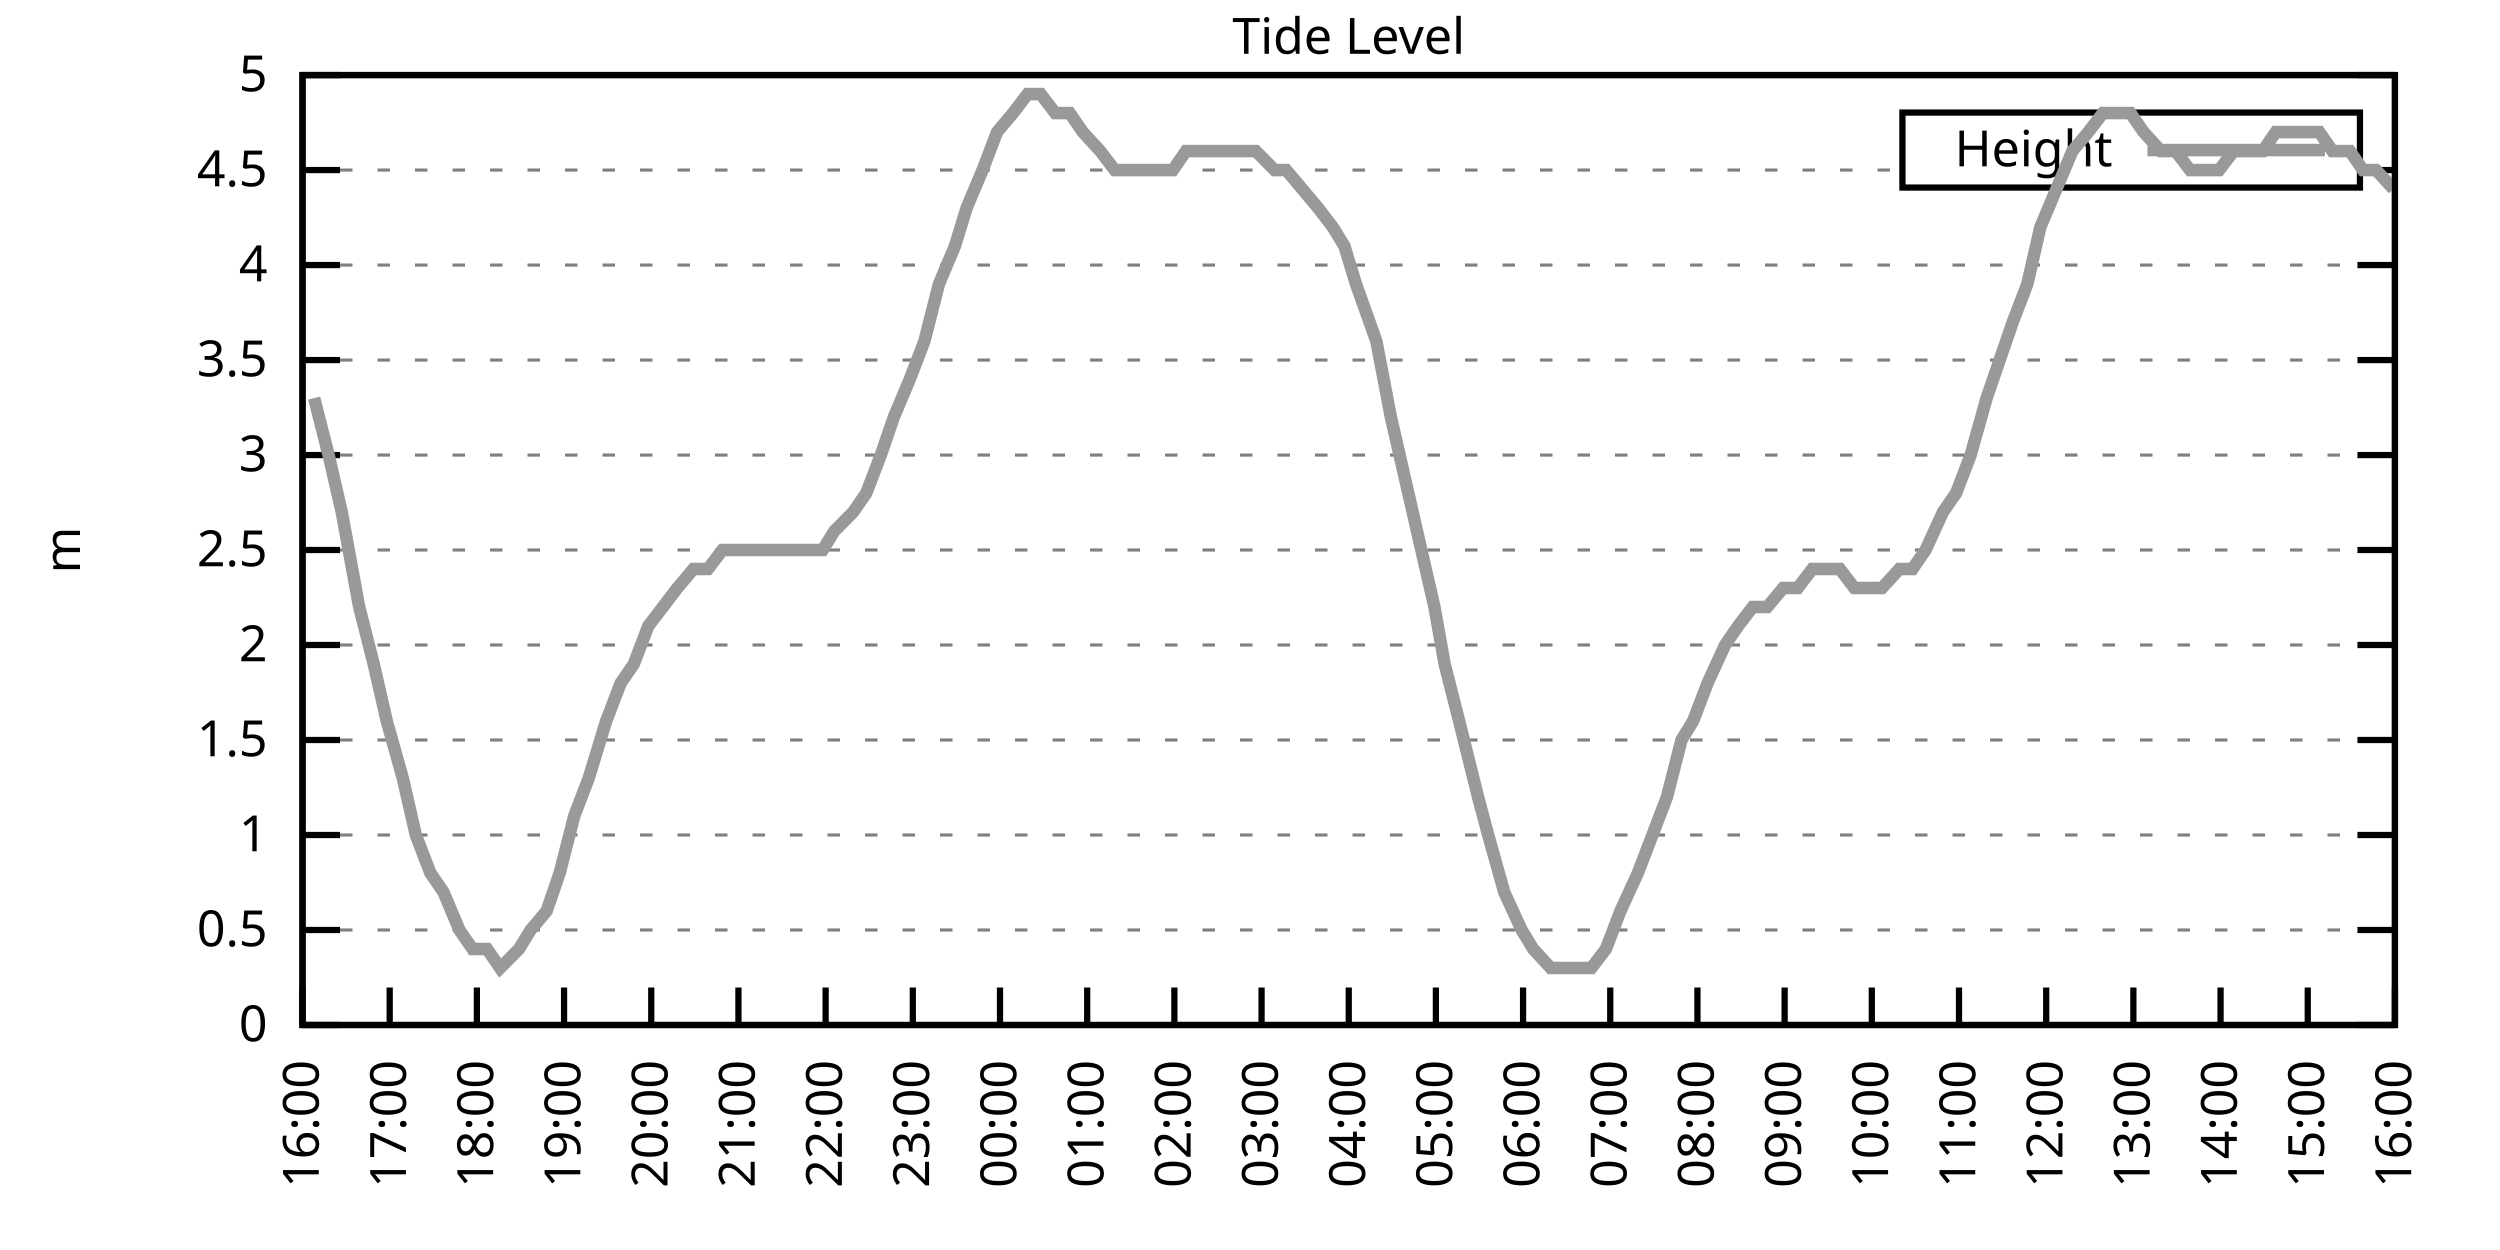
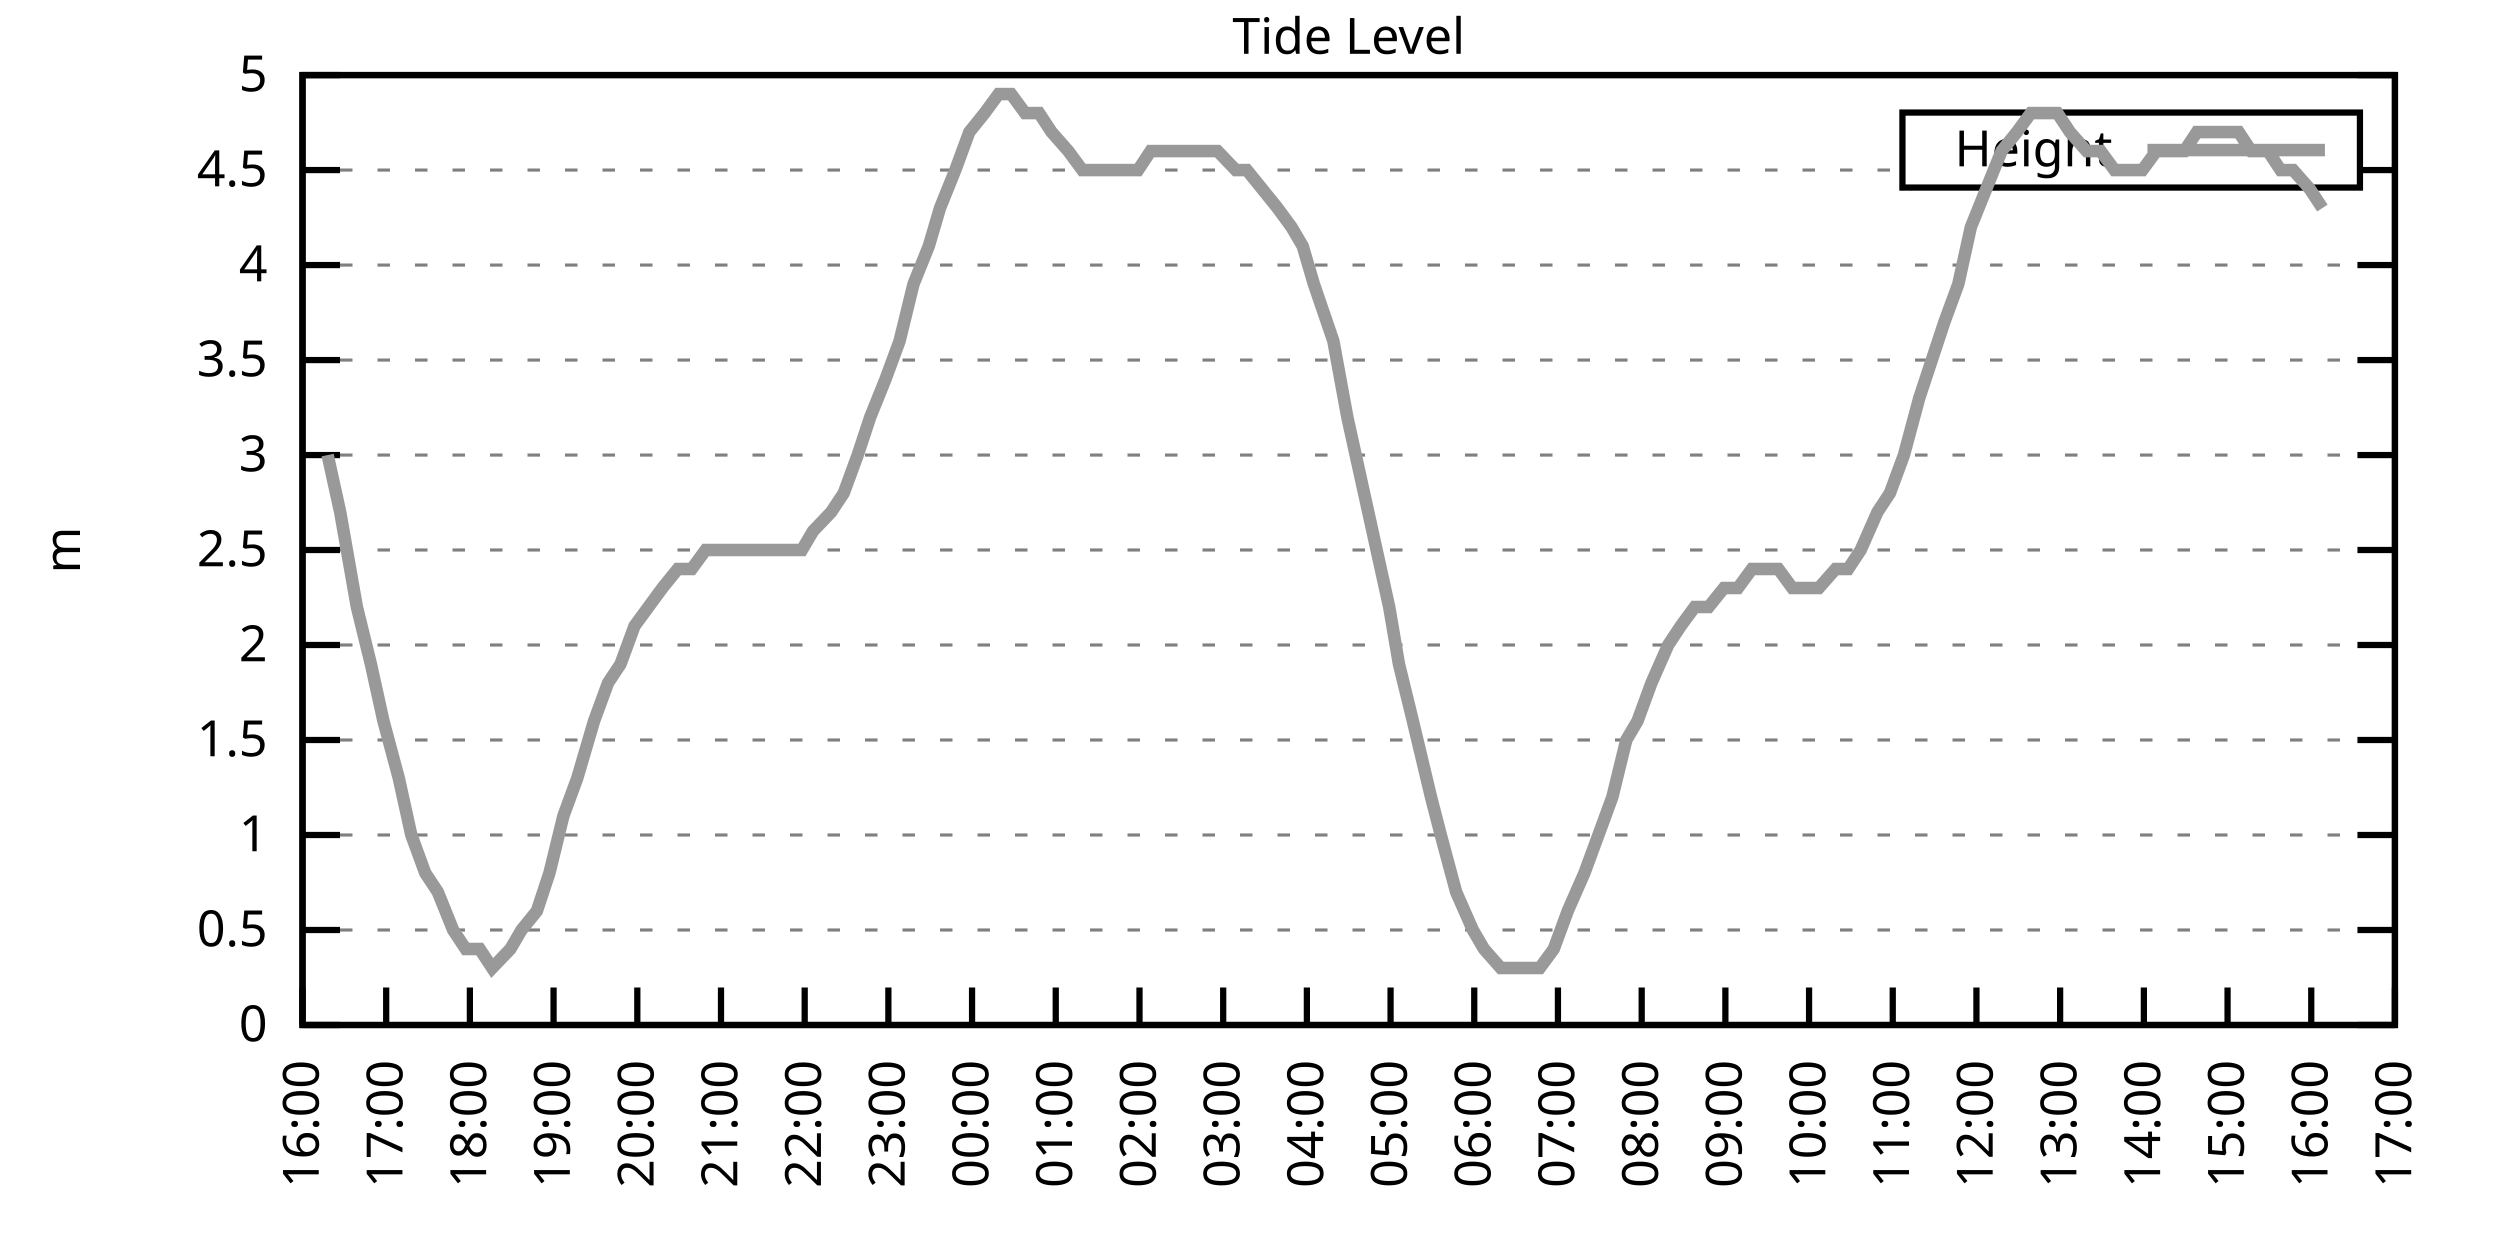
<svg xmlns="http://www.w3.org/2000/svg" xmlns:xlink="http://www.w3.org/1999/xlink" width="400" height="200" viewBox="0 0 400 200">
  <g id="gnuplot_canvas">
    <rect x="0" y="0" width="400" height="200" fill="none" />
    <defs>
      <circle id="gpDot" r="0.5" stroke-width="0.5" stroke="currentColor" />
      <path id="gpPt0" stroke-width="0.333" stroke="currentColor" d="M-1,0 h2 M0,-1 v2" />
      <path id="gpPt1" stroke-width="0.333" stroke="currentColor" d="M-1,-1 L1,1 M1,-1 L-1,1" />
      <path id="gpPt2" stroke-width="0.333" stroke="currentColor" d="M-1,0 L1,0 M0,-1 L0,1 M-1,-1 L1,1 M-1,1 L1,-1" />
      <rect id="gpPt3" stroke-width="0.333" stroke="currentColor" x="-1" y="-1" width="2" height="2" />
      <rect id="gpPt4" stroke-width="0.333" stroke="currentColor" fill="currentColor" x="-1" y="-1" width="2" height="2" />
      <circle id="gpPt5" stroke-width="0.333" stroke="currentColor" cx="0" cy="0" r="1" />
      <use xlink:href="#gpPt5" id="gpPt6" fill="currentColor" stroke="none" />
      <path id="gpPt7" stroke-width="0.333" stroke="currentColor" d="M0,-1.33 L-1.33,0.67 L1.33,0.67 z" />
      <use xlink:href="#gpPt7" id="gpPt8" fill="currentColor" stroke="none" />
      <use xlink:href="#gpPt7" id="gpPt9" stroke="currentColor" transform="rotate(180)" />
      <use xlink:href="#gpPt9" id="gpPt10" fill="currentColor" stroke="none" />
      <use xlink:href="#gpPt3" id="gpPt11" stroke="currentColor" transform="rotate(45)" />
      <use xlink:href="#gpPt11" id="gpPt12" fill="currentColor" stroke="none" />
      <path id="gpPt13" stroke-width="0.333" stroke="currentColor" d="M0,1.330 L1.265,0.411 L0.782,-1.067 L-0.782,-1.076 L-1.265,0.411 z" />
      <use xlink:href="#gpPt13" id="gpPt14" fill="currentColor" stroke="none" />
      <filter id="textbox" filterUnits="objectBoundingBox" x="0" y="0" height="1" width="1">
        <feFlood flood-color="white" flood-opacity="1" result="bgnd" />
        <feComposite in="SourceGraphic" in2="bgnd" operator="atop" />
      </filter>
      <filter id="greybox" filterUnits="objectBoundingBox" x="0" y="0" height="1" width="1">
        <feFlood flood-color="lightgrey" flood-opacity="1" result="grey" />
        <feComposite in="SourceGraphic" in2="grey" operator="atop" />
      </filter>
    </defs>
    <g fill="none" color="white" stroke="currentColor" stroke-width="1.00" stroke-linecap="butt" stroke-linejoin="miter">
</g>
    <g fill="none" color="black" stroke="currentColor" stroke-width="1.00" stroke-linecap="butt" stroke-linejoin="miter">
      <g stroke="none" shape-rendering="crispEdges">
        <polygon fill="rgb(255, 255, 255)" points="48.40,164.00 383.18,164.00 383.18,12.02 48.40,12.02 " />
      </g>
    </g>
    <g fill="none" color="black" stroke="currentColor" stroke-width="1.00" stroke-linecap="butt" stroke-linejoin="miter">
</g>
    <g fill="none" color="black" stroke="black" stroke-width="0.50" stroke-linecap="butt" stroke-linejoin="miter">
</g>
    <g fill="none" color="gray" stroke="currentColor" stroke-width="0.50" stroke-linecap="butt" stroke-linejoin="miter">
      <path stroke="gray" stroke-dasharray="2,4" class="gridline" d="M48.40,164.00 L383.19,164.00  " />
    </g>
    <g fill="none" color="gray" stroke="gray" stroke-width="1.00" stroke-linecap="butt" stroke-linejoin="miter">
</g>
    <g fill="none" color="black" stroke="currentColor" stroke-width="1.00" stroke-linecap="butt" stroke-linejoin="miter">
      <path stroke="black" d="M48.40,164.00 L54.40,164.00 M383.19,164.00 L377.19,164.00  " />
      <g transform="translate(42.80,166.60)" stroke="none" fill="black" font-family="Sans" font-size="8.00" text-anchor="end">
        <text>
          <tspan font-family="Sans"> 0</tspan>
        </text>
      </g>
    </g>
    <g fill="none" color="black" stroke="currentColor" stroke-width="1.00" stroke-linecap="butt" stroke-linejoin="miter">
</g>
    <g fill="none" color="black" stroke="black" stroke-width="0.50" stroke-linecap="butt" stroke-linejoin="miter">
</g>
    <g fill="none" color="gray" stroke="currentColor" stroke-width="0.50" stroke-linecap="butt" stroke-linejoin="miter">
      <path stroke="gray" stroke-dasharray="2,4" class="gridline" d="M48.40,148.80 L383.19,148.80  " />
    </g>
    <g fill="none" color="gray" stroke="gray" stroke-width="1.00" stroke-linecap="butt" stroke-linejoin="miter">
</g>
    <g fill="none" color="black" stroke="currentColor" stroke-width="1.00" stroke-linecap="butt" stroke-linejoin="miter">
      <path stroke="black" d="M48.40,148.80 L54.40,148.80 M383.19,148.80 L377.19,148.80  " />
      <g transform="translate(42.80,151.40)" stroke="none" fill="black" font-family="Sans" font-size="8.00" text-anchor="end">
        <text>
          <tspan font-family="Sans"> 0.5</tspan>
        </text>
      </g>
    </g>
    <g fill="none" color="black" stroke="currentColor" stroke-width="1.00" stroke-linecap="butt" stroke-linejoin="miter">
</g>
    <g fill="none" color="black" stroke="black" stroke-width="0.50" stroke-linecap="butt" stroke-linejoin="miter">
</g>
    <g fill="none" color="gray" stroke="currentColor" stroke-width="0.50" stroke-linecap="butt" stroke-linejoin="miter">
      <path stroke="gray" stroke-dasharray="2,4" class="gridline" d="M48.40,133.60 L383.19,133.60  " />
    </g>
    <g fill="none" color="gray" stroke="gray" stroke-width="1.00" stroke-linecap="butt" stroke-linejoin="miter">
</g>
    <g fill="none" color="black" stroke="currentColor" stroke-width="1.00" stroke-linecap="butt" stroke-linejoin="miter">
      <path stroke="black" d="M48.40,133.60 L54.40,133.60 M383.19,133.60 L377.19,133.60  " />
      <g transform="translate(42.80,136.20)" stroke="none" fill="black" font-family="Sans" font-size="8.00" text-anchor="end">
        <text>
          <tspan font-family="Sans"> 1</tspan>
        </text>
      </g>
    </g>
    <g fill="none" color="black" stroke="currentColor" stroke-width="1.00" stroke-linecap="butt" stroke-linejoin="miter">
</g>
    <g fill="none" color="black" stroke="black" stroke-width="0.50" stroke-linecap="butt" stroke-linejoin="miter">
</g>
    <g fill="none" color="gray" stroke="currentColor" stroke-width="0.50" stroke-linecap="butt" stroke-linejoin="miter">
      <path stroke="gray" stroke-dasharray="2,4" class="gridline" d="M48.40,118.40 L383.19,118.40  " />
    </g>
    <g fill="none" color="gray" stroke="gray" stroke-width="1.00" stroke-linecap="butt" stroke-linejoin="miter">
</g>
    <g fill="none" color="black" stroke="currentColor" stroke-width="1.00" stroke-linecap="butt" stroke-linejoin="miter">
      <path stroke="black" d="M48.40,118.40 L54.40,118.40 M383.19,118.40 L377.19,118.40  " />
      <g transform="translate(42.80,121.00)" stroke="none" fill="black" font-family="Sans" font-size="8.00" text-anchor="end">
        <text>
          <tspan font-family="Sans"> 1.5</tspan>
        </text>
      </g>
    </g>
    <g fill="none" color="black" stroke="currentColor" stroke-width="1.00" stroke-linecap="butt" stroke-linejoin="miter">
</g>
    <g fill="none" color="black" stroke="black" stroke-width="0.50" stroke-linecap="butt" stroke-linejoin="miter">
</g>
    <g fill="none" color="gray" stroke="currentColor" stroke-width="0.50" stroke-linecap="butt" stroke-linejoin="miter">
      <path stroke="gray" stroke-dasharray="2,4" class="gridline" d="M48.40,103.20 L383.19,103.20  " />
    </g>
    <g fill="none" color="gray" stroke="gray" stroke-width="1.00" stroke-linecap="butt" stroke-linejoin="miter">
</g>
    <g fill="none" color="black" stroke="currentColor" stroke-width="1.00" stroke-linecap="butt" stroke-linejoin="miter">
      <path stroke="black" d="M48.40,103.20 L54.40,103.20 M383.19,103.20 L377.19,103.20  " />
      <g transform="translate(42.80,105.80)" stroke="none" fill="black" font-family="Sans" font-size="8.00" text-anchor="end">
        <text>
          <tspan font-family="Sans"> 2</tspan>
        </text>
      </g>
    </g>
    <g fill="none" color="black" stroke="currentColor" stroke-width="1.00" stroke-linecap="butt" stroke-linejoin="miter">
</g>
    <g fill="none" color="black" stroke="black" stroke-width="0.50" stroke-linecap="butt" stroke-linejoin="miter">
</g>
    <g fill="none" color="gray" stroke="currentColor" stroke-width="0.50" stroke-linecap="butt" stroke-linejoin="miter">
      <path stroke="gray" stroke-dasharray="2,4" class="gridline" d="M48.40,88.00 L383.19,88.00  " />
    </g>
    <g fill="none" color="gray" stroke="gray" stroke-width="1.00" stroke-linecap="butt" stroke-linejoin="miter">
</g>
    <g fill="none" color="black" stroke="currentColor" stroke-width="1.00" stroke-linecap="butt" stroke-linejoin="miter">
      <path stroke="black" d="M48.40,88.00 L54.40,88.00 M383.19,88.00 L377.19,88.00  " />
      <g transform="translate(42.80,90.60)" stroke="none" fill="black" font-family="Sans" font-size="8.00" text-anchor="end">
        <text>
          <tspan font-family="Sans"> 2.5</tspan>
        </text>
      </g>
    </g>
    <g fill="none" color="black" stroke="currentColor" stroke-width="1.00" stroke-linecap="butt" stroke-linejoin="miter">
</g>
    <g fill="none" color="black" stroke="black" stroke-width="0.50" stroke-linecap="butt" stroke-linejoin="miter">
</g>
    <g fill="none" color="gray" stroke="currentColor" stroke-width="0.50" stroke-linecap="butt" stroke-linejoin="miter">
      <path stroke="gray" stroke-dasharray="2,4" class="gridline" d="M48.40,72.81 L383.19,72.81  " />
    </g>
    <g fill="none" color="gray" stroke="gray" stroke-width="1.00" stroke-linecap="butt" stroke-linejoin="miter">
</g>
    <g fill="none" color="black" stroke="currentColor" stroke-width="1.00" stroke-linecap="butt" stroke-linejoin="miter">
      <path stroke="black" d="M48.40,72.81 L54.40,72.81 M383.19,72.81 L377.19,72.81  " />
      <g transform="translate(42.80,75.41)" stroke="none" fill="black" font-family="Sans" font-size="8.00" text-anchor="end">
        <text>
          <tspan font-family="Sans"> 3</tspan>
        </text>
      </g>
    </g>
    <g fill="none" color="black" stroke="currentColor" stroke-width="1.00" stroke-linecap="butt" stroke-linejoin="miter">
</g>
    <g fill="none" color="black" stroke="black" stroke-width="0.50" stroke-linecap="butt" stroke-linejoin="miter">
</g>
    <g fill="none" color="gray" stroke="currentColor" stroke-width="0.50" stroke-linecap="butt" stroke-linejoin="miter">
      <path stroke="gray" stroke-dasharray="2,4" class="gridline" d="M48.40,57.61 L383.19,57.61  " />
    </g>
    <g fill="none" color="gray" stroke="gray" stroke-width="1.00" stroke-linecap="butt" stroke-linejoin="miter">
</g>
    <g fill="none" color="black" stroke="currentColor" stroke-width="1.00" stroke-linecap="butt" stroke-linejoin="miter">
      <path stroke="black" d="M48.40,57.61 L54.40,57.61 M383.19,57.61 L377.19,57.61  " />
      <g transform="translate(42.80,60.21)" stroke="none" fill="black" font-family="Sans" font-size="8.00" text-anchor="end">
        <text>
          <tspan font-family="Sans"> 3.5</tspan>
        </text>
      </g>
    </g>
    <g fill="none" color="black" stroke="currentColor" stroke-width="1.00" stroke-linecap="butt" stroke-linejoin="miter">
</g>
    <g fill="none" color="black" stroke="black" stroke-width="0.50" stroke-linecap="butt" stroke-linejoin="miter">
</g>
    <g fill="none" color="gray" stroke="currentColor" stroke-width="0.50" stroke-linecap="butt" stroke-linejoin="miter">
      <path stroke="gray" stroke-dasharray="2,4" class="gridline" d="M48.40,42.41 L383.19,42.41  " />
    </g>
    <g fill="none" color="gray" stroke="gray" stroke-width="1.00" stroke-linecap="butt" stroke-linejoin="miter">
</g>
    <g fill="none" color="black" stroke="currentColor" stroke-width="1.00" stroke-linecap="butt" stroke-linejoin="miter">
      <path stroke="black" d="M48.40,42.41 L54.40,42.41 M383.19,42.41 L377.19,42.41  " />
      <g transform="translate(42.80,45.01)" stroke="none" fill="black" font-family="Sans" font-size="8.00" text-anchor="end">
        <text>
          <tspan font-family="Sans"> 4</tspan>
        </text>
      </g>
    </g>
    <g fill="none" color="black" stroke="currentColor" stroke-width="1.00" stroke-linecap="butt" stroke-linejoin="miter">
</g>
    <g fill="none" color="black" stroke="black" stroke-width="0.50" stroke-linecap="butt" stroke-linejoin="miter">
</g>
    <g fill="none" color="gray" stroke="currentColor" stroke-width="0.50" stroke-linecap="butt" stroke-linejoin="miter">
      <path stroke="gray" stroke-dasharray="2,4" class="gridline" d="M48.40,27.21 L304.39,27.21 M377.59,27.21 L383.19,27.21  " />
    </g>
    <g fill="none" color="gray" stroke="gray" stroke-width="1.00" stroke-linecap="butt" stroke-linejoin="miter">
</g>
    <g fill="none" color="black" stroke="currentColor" stroke-width="1.00" stroke-linecap="butt" stroke-linejoin="miter">
      <path stroke="black" d="M48.40,27.21 L54.40,27.21 M383.19,27.21 L377.19,27.21  " />
      <g transform="translate(42.80,29.81)" stroke="none" fill="black" font-family="Sans" font-size="8.00" text-anchor="end">
        <text>
          <tspan font-family="Sans"> 4.5</tspan>
        </text>
      </g>
    </g>
    <g fill="none" color="black" stroke="currentColor" stroke-width="1.00" stroke-linecap="butt" stroke-linejoin="miter">
</g>
    <g fill="none" color="black" stroke="black" stroke-width="0.50" stroke-linecap="butt" stroke-linejoin="miter">
</g>
    <g fill="none" color="gray" stroke="currentColor" stroke-width="0.50" stroke-linecap="butt" stroke-linejoin="miter">
      <path stroke="gray" stroke-dasharray="2,4" class="gridline" d="M48.40,12.01 L383.19,12.01  " />
    </g>
    <g fill="none" color="gray" stroke="gray" stroke-width="1.00" stroke-linecap="butt" stroke-linejoin="miter">
</g>
    <g fill="none" color="black" stroke="currentColor" stroke-width="1.00" stroke-linecap="butt" stroke-linejoin="miter">
      <path stroke="black" d="M48.40,12.01 L54.40,12.01 M383.19,12.01 L377.19,12.01  " />
      <g transform="translate(42.80,14.61)" stroke="none" fill="black" font-family="Sans" font-size="8.00" text-anchor="end">
        <text>
          <tspan font-family="Sans"> 5</tspan>
        </text>
      </g>
    </g>
    <g fill="none" color="black" stroke="currentColor" stroke-width="1.00" stroke-linecap="butt" stroke-linejoin="miter">
      <path stroke="black" d="M48.40,164.00 L48.40,158.00  " />
      <g transform="translate(51.00,169.60) rotate(270.00)" stroke="none" fill="black" font-family="Sans" font-size="8.00" text-anchor="end">
        <text>
          <tspan font-family="Sans">16:00</tspan>
        </text>
      </g>
    </g>
    <g fill="none" color="black" stroke="currentColor" stroke-width="1.00" stroke-linecap="butt" stroke-linejoin="miter">
-       <path stroke="black" d="M62.35,164.00 L62.35,158.00  " />
-       <g transform="translate(64.95,169.60) rotate(270.00)" stroke="none" fill="black" font-family="Sans" font-size="8.00" text-anchor="end">
+       <path stroke="black" d="M61.79,164.00 L61.79,158.00  " />
+       <g transform="translate(64.39,169.60) rotate(270.00)" stroke="none" fill="black" font-family="Sans" font-size="8.00" text-anchor="end">
        <text>
          <tspan font-family="Sans">17:00</tspan>
        </text>
      </g>
    </g>
    <g fill="none" color="black" stroke="currentColor" stroke-width="1.00" stroke-linecap="butt" stroke-linejoin="miter">
-       <path stroke="black" d="M76.30,164.00 L76.30,158.00  " />
-       <g transform="translate(78.90,169.60) rotate(270.00)" stroke="none" fill="black" font-family="Sans" font-size="8.00" text-anchor="end">
+       <path stroke="black" d="M75.18,164.00 L75.18,158.00  " />
+       <g transform="translate(77.78,169.60) rotate(270.00)" stroke="none" fill="black" font-family="Sans" font-size="8.00" text-anchor="end">
        <text>
          <tspan font-family="Sans">18:00</tspan>
        </text>
      </g>
    </g>
    <g fill="none" color="black" stroke="currentColor" stroke-width="1.00" stroke-linecap="butt" stroke-linejoin="miter">
-       <path stroke="black" d="M90.25,164.00 L90.25,158.00  " />
-       <g transform="translate(92.85,169.60) rotate(270.00)" stroke="none" fill="black" font-family="Sans" font-size="8.00" text-anchor="end">
+       <path stroke="black" d="M88.57,164.00 L88.57,158.00  " />
+       <g transform="translate(91.17,169.60) rotate(270.00)" stroke="none" fill="black" font-family="Sans" font-size="8.00" text-anchor="end">
        <text>
          <tspan font-family="Sans">19:00</tspan>
        </text>
      </g>
    </g>
    <g fill="none" color="black" stroke="currentColor" stroke-width="1.00" stroke-linecap="butt" stroke-linejoin="miter">
-       <path stroke="black" d="M104.20,164.00 L104.20,158.00  " />
-       <g transform="translate(106.80,169.60) rotate(270.00)" stroke="none" fill="black" font-family="Sans" font-size="8.00" text-anchor="end">
+       <path stroke="black" d="M101.97,164.00 L101.97,158.00  " />
+       <g transform="translate(104.57,169.60) rotate(270.00)" stroke="none" fill="black" font-family="Sans" font-size="8.00" text-anchor="end">
        <text>
          <tspan font-family="Sans">20:00</tspan>
        </text>
      </g>
    </g>
    <g fill="none" color="black" stroke="currentColor" stroke-width="1.00" stroke-linecap="butt" stroke-linejoin="miter">
-       <path stroke="black" d="M118.15,164.00 L118.15,158.00  " />
-       <g transform="translate(120.75,169.60) rotate(270.00)" stroke="none" fill="black" font-family="Sans" font-size="8.00" text-anchor="end">
+       <path stroke="black" d="M115.36,164.00 L115.36,158.00  " />
+       <g transform="translate(117.96,169.60) rotate(270.00)" stroke="none" fill="black" font-family="Sans" font-size="8.00" text-anchor="end">
        <text>
          <tspan font-family="Sans">21:00</tspan>
        </text>
      </g>
    </g>
    <g fill="none" color="black" stroke="currentColor" stroke-width="1.00" stroke-linecap="butt" stroke-linejoin="miter">
-       <path stroke="black" d="M132.10,164.00 L132.10,158.00  " />
-       <g transform="translate(134.70,169.60) rotate(270.00)" stroke="none" fill="black" font-family="Sans" font-size="8.00" text-anchor="end">
+       <path stroke="black" d="M128.75,164.00 L128.75,158.00  " />
+       <g transform="translate(131.35,169.60) rotate(270.00)" stroke="none" fill="black" font-family="Sans" font-size="8.00" text-anchor="end">
        <text>
          <tspan font-family="Sans">22:00</tspan>
        </text>
      </g>
    </g>
    <g fill="none" color="black" stroke="currentColor" stroke-width="1.00" stroke-linecap="butt" stroke-linejoin="miter">
-       <path stroke="black" d="M146.05,164.00 L146.05,158.00  " />
-       <g transform="translate(148.65,169.60) rotate(270.00)" stroke="none" fill="black" font-family="Sans" font-size="8.00" text-anchor="end">
+       <path stroke="black" d="M142.14,164.00 L142.14,158.00  " />
+       <g transform="translate(144.74,169.60) rotate(270.00)" stroke="none" fill="black" font-family="Sans" font-size="8.00" text-anchor="end">
        <text>
          <tspan font-family="Sans">23:00</tspan>
        </text>
      </g>
    </g>
    <g fill="none" color="black" stroke="currentColor" stroke-width="1.00" stroke-linecap="butt" stroke-linejoin="miter">
-       <path stroke="black" d="M160.00,164.00 L160.00,158.00  " />
-       <g transform="translate(162.60,169.60) rotate(270.00)" stroke="none" fill="black" font-family="Sans" font-size="8.00" text-anchor="end">
+       <path stroke="black" d="M155.53,164.00 L155.53,158.00  " />
+       <g transform="translate(158.13,169.60) rotate(270.00)" stroke="none" fill="black" font-family="Sans" font-size="8.00" text-anchor="end">
        <text>
          <tspan font-family="Sans">00:00</tspan>
        </text>
      </g>
    </g>
    <g fill="none" color="black" stroke="currentColor" stroke-width="1.00" stroke-linecap="butt" stroke-linejoin="miter">
-       <path stroke="black" d="M173.95,164.00 L173.95,158.00  " />
-       <g transform="translate(176.55,169.60) rotate(270.00)" stroke="none" fill="black" font-family="Sans" font-size="8.00" text-anchor="end">
+       <path stroke="black" d="M168.92,164.00 L168.92,158.00  " />
+       <g transform="translate(171.52,169.60) rotate(270.00)" stroke="none" fill="black" font-family="Sans" font-size="8.00" text-anchor="end">
        <text>
          <tspan font-family="Sans">01:00</tspan>
        </text>
      </g>
    </g>
    <g fill="none" color="black" stroke="currentColor" stroke-width="1.00" stroke-linecap="butt" stroke-linejoin="miter">
-       <path stroke="black" d="M187.90,164.00 L187.90,158.00  " />
-       <g transform="translate(190.50,169.60) rotate(270.00)" stroke="none" fill="black" font-family="Sans" font-size="8.00" text-anchor="end">
+       <path stroke="black" d="M182.32,164.00 L182.32,158.00  " />
+       <g transform="translate(184.92,169.60) rotate(270.00)" stroke="none" fill="black" font-family="Sans" font-size="8.00" text-anchor="end">
        <text>
          <tspan font-family="Sans">02:00</tspan>
        </text>
      </g>
    </g>
    <g fill="none" color="black" stroke="currentColor" stroke-width="1.00" stroke-linecap="butt" stroke-linejoin="miter">
-       <path stroke="black" d="M201.85,164.00 L201.85,158.00  " />
-       <g transform="translate(204.45,169.60) rotate(270.00)" stroke="none" fill="black" font-family="Sans" font-size="8.00" text-anchor="end">
+       <path stroke="black" d="M195.71,164.00 L195.71,158.00  " />
+       <g transform="translate(198.31,169.60) rotate(270.00)" stroke="none" fill="black" font-family="Sans" font-size="8.00" text-anchor="end">
        <text>
          <tspan font-family="Sans">03:00</tspan>
        </text>
      </g>
    </g>
    <g fill="none" color="black" stroke="currentColor" stroke-width="1.00" stroke-linecap="butt" stroke-linejoin="miter">
-       <path stroke="black" d="M215.80,164.00 L215.80,158.00  " />
-       <g transform="translate(218.40,169.60) rotate(270.00)" stroke="none" fill="black" font-family="Sans" font-size="8.00" text-anchor="end">
+       <path stroke="black" d="M209.10,164.00 L209.10,158.00  " />
+       <g transform="translate(211.70,169.60) rotate(270.00)" stroke="none" fill="black" font-family="Sans" font-size="8.00" text-anchor="end">
        <text>
          <tspan font-family="Sans">04:00</tspan>
        </text>
      </g>
    </g>
    <g fill="none" color="black" stroke="currentColor" stroke-width="1.00" stroke-linecap="butt" stroke-linejoin="miter">
-       <path stroke="black" d="M229.74,164.00 L229.74,158.00  " />
-       <g transform="translate(232.34,169.60) rotate(270.00)" stroke="none" fill="black" font-family="Sans" font-size="8.00" text-anchor="end">
+       <path stroke="black" d="M222.49,164.00 L222.49,158.00  " />
+       <g transform="translate(225.09,169.60) rotate(270.00)" stroke="none" fill="black" font-family="Sans" font-size="8.00" text-anchor="end">
        <text>
          <tspan font-family="Sans">05:00</tspan>
        </text>
      </g>
    </g>
    <g fill="none" color="black" stroke="currentColor" stroke-width="1.00" stroke-linecap="butt" stroke-linejoin="miter">
-       <path stroke="black" d="M243.69,164.00 L243.69,158.00  " />
-       <g transform="translate(246.29,169.60) rotate(270.00)" stroke="none" fill="black" font-family="Sans" font-size="8.00" text-anchor="end">
+       <path stroke="black" d="M235.88,164.00 L235.88,158.00  " />
+       <g transform="translate(238.48,169.60) rotate(270.00)" stroke="none" fill="black" font-family="Sans" font-size="8.00" text-anchor="end">
        <text>
          <tspan font-family="Sans">06:00</tspan>
        </text>
      </g>
    </g>
    <g fill="none" color="black" stroke="currentColor" stroke-width="1.00" stroke-linecap="butt" stroke-linejoin="miter">
-       <path stroke="black" d="M257.64,164.00 L257.64,158.00  " />
-       <g transform="translate(260.24,169.60) rotate(270.00)" stroke="none" fill="black" font-family="Sans" font-size="8.00" text-anchor="end">
+       <path stroke="black" d="M249.27,164.00 L249.27,158.00  " />
+       <g transform="translate(251.87,169.60) rotate(270.00)" stroke="none" fill="black" font-family="Sans" font-size="8.00" text-anchor="end">
        <text>
          <tspan font-family="Sans">07:00</tspan>
        </text>
      </g>
    </g>
    <g fill="none" color="black" stroke="currentColor" stroke-width="1.00" stroke-linecap="butt" stroke-linejoin="miter">
-       <path stroke="black" d="M271.59,164.00 L271.59,158.00  " />
-       <g transform="translate(274.19,169.60) rotate(270.00)" stroke="none" fill="black" font-family="Sans" font-size="8.00" text-anchor="end">
+       <path stroke="black" d="M262.67,164.00 L262.67,158.00  " />
+       <g transform="translate(265.27,169.60) rotate(270.00)" stroke="none" fill="black" font-family="Sans" font-size="8.00" text-anchor="end">
        <text>
          <tspan font-family="Sans">08:00</tspan>
        </text>
      </g>
    </g>
    <g fill="none" color="black" stroke="currentColor" stroke-width="1.00" stroke-linecap="butt" stroke-linejoin="miter">
-       <path stroke="black" d="M285.54,164.00 L285.54,158.00  " />
-       <g transform="translate(288.14,169.60) rotate(270.00)" stroke="none" fill="black" font-family="Sans" font-size="8.00" text-anchor="end">
+       <path stroke="black" d="M276.06,164.00 L276.06,158.00  " />
+       <g transform="translate(278.66,169.60) rotate(270.00)" stroke="none" fill="black" font-family="Sans" font-size="8.00" text-anchor="end">
        <text>
          <tspan font-family="Sans">09:00</tspan>
        </text>
      </g>
    </g>
    <g fill="none" color="black" stroke="currentColor" stroke-width="1.00" stroke-linecap="butt" stroke-linejoin="miter">
-       <path stroke="black" d="M299.49,164.00 L299.49,158.00  " />
-       <g transform="translate(302.09,169.60) rotate(270.00)" stroke="none" fill="black" font-family="Sans" font-size="8.00" text-anchor="end">
+       <path stroke="black" d="M289.45,164.00 L289.45,158.00  " />
+       <g transform="translate(292.05,169.60) rotate(270.00)" stroke="none" fill="black" font-family="Sans" font-size="8.00" text-anchor="end">
        <text>
          <tspan font-family="Sans">10:00</tspan>
        </text>
      </g>
    </g>
    <g fill="none" color="black" stroke="currentColor" stroke-width="1.00" stroke-linecap="butt" stroke-linejoin="miter">
-       <path stroke="black" d="M313.44,164.00 L313.44,158.00  " />
-       <g transform="translate(316.04,169.60) rotate(270.00)" stroke="none" fill="black" font-family="Sans" font-size="8.00" text-anchor="end">
+       <path stroke="black" d="M302.84,164.00 L302.84,158.00  " />
+       <g transform="translate(305.44,169.60) rotate(270.00)" stroke="none" fill="black" font-family="Sans" font-size="8.00" text-anchor="end">
        <text>
          <tspan font-family="Sans">11:00</tspan>
        </text>
      </g>
    </g>
    <g fill="none" color="black" stroke="currentColor" stroke-width="1.00" stroke-linecap="butt" stroke-linejoin="miter">
-       <path stroke="black" d="M327.39,164.00 L327.39,158.00  " />
-       <g transform="translate(329.99,169.60) rotate(270.00)" stroke="none" fill="black" font-family="Sans" font-size="8.00" text-anchor="end">
+       <path stroke="black" d="M316.23,164.00 L316.23,158.00  " />
+       <g transform="translate(318.83,169.60) rotate(270.00)" stroke="none" fill="black" font-family="Sans" font-size="8.00" text-anchor="end">
        <text>
          <tspan font-family="Sans">12:00</tspan>
        </text>
      </g>
    </g>
    <g fill="none" color="black" stroke="currentColor" stroke-width="1.00" stroke-linecap="butt" stroke-linejoin="miter">
-       <path stroke="black" d="M341.34,164.00 L341.34,158.00  " />
-       <g transform="translate(343.94,169.60) rotate(270.00)" stroke="none" fill="black" font-family="Sans" font-size="8.00" text-anchor="end">
+       <path stroke="black" d="M329.62,164.00 L329.62,158.00  " />
+       <g transform="translate(332.22,169.60) rotate(270.00)" stroke="none" fill="black" font-family="Sans" font-size="8.00" text-anchor="end">
        <text>
          <tspan font-family="Sans">13:00</tspan>
        </text>
      </g>
    </g>
    <g fill="none" color="black" stroke="currentColor" stroke-width="1.00" stroke-linecap="butt" stroke-linejoin="miter">
-       <path stroke="black" d="M355.29,164.00 L355.29,158.00  " />
-       <g transform="translate(357.89,169.60) rotate(270.00)" stroke="none" fill="black" font-family="Sans" font-size="8.00" text-anchor="end">
+       <path stroke="black" d="M343.02,164.00 L343.02,158.00  " />
+       <g transform="translate(345.62,169.60) rotate(270.00)" stroke="none" fill="black" font-family="Sans" font-size="8.00" text-anchor="end">
        <text>
          <tspan font-family="Sans">14:00</tspan>
        </text>
      </g>
    </g>
    <g fill="none" color="black" stroke="currentColor" stroke-width="1.00" stroke-linecap="butt" stroke-linejoin="miter">
-       <path stroke="black" d="M369.24,164.00 L369.24,158.00  " />
-       <g transform="translate(371.84,169.60) rotate(270.00)" stroke="none" fill="black" font-family="Sans" font-size="8.00" text-anchor="end">
+       <path stroke="black" d="M356.41,164.00 L356.41,158.00  " />
+       <g transform="translate(359.01,169.60) rotate(270.00)" stroke="none" fill="black" font-family="Sans" font-size="8.00" text-anchor="end">
        <text>
          <tspan font-family="Sans">15:00</tspan>
+         </text>
+       </g>
+     </g>
+     <g fill="none" color="black" stroke="currentColor" stroke-width="1.00" stroke-linecap="butt" stroke-linejoin="miter">
+       <path stroke="black" d="M369.80,164.00 L369.80,158.00  " />
+       <g transform="translate(372.40,169.60) rotate(270.00)" stroke="none" fill="black" font-family="Sans" font-size="8.00" text-anchor="end">
+         <text>
+           <tspan font-family="Sans">16:00</tspan>
        </text>
      </g>
    </g>
    <g fill="none" color="black" stroke="currentColor" stroke-width="1.00" stroke-linecap="butt" stroke-linejoin="miter">
      <path stroke="black" d="M383.19,164.00 L383.19,158.00  " />
      <g transform="translate(385.79,169.60) rotate(270.00)" stroke="none" fill="black" font-family="Sans" font-size="8.00" text-anchor="end">
        <text>
-           <tspan font-family="Sans">16:00</tspan>
+           <tspan font-family="Sans">17:00</tspan>
        </text>
      </g>
    </g>
    <g fill="none" color="black" stroke="currentColor" stroke-width="1.00" stroke-linecap="butt" stroke-linejoin="miter">
</g>
    <g fill="none" color="black" stroke="currentColor" stroke-width="1.00" stroke-linecap="butt" stroke-linejoin="miter">
      <path stroke="black" d="M48.40,12.01 L48.40,164.00 L383.19,164.00 L383.19,12.01 L48.40,12.01 Z  " />
    </g>
    <g fill="none" color="black" stroke="currentColor" stroke-width="1.00" stroke-linecap="butt" stroke-linejoin="miter">
</g>
    <g fill="none" color="black" stroke="currentColor" stroke-width="1.00" stroke-linecap="butt" stroke-linejoin="miter">
      <path stroke="black" d="M304.39,30.01 L304.39,18.01 L377.59,18.01 L377.59,30.01 L304.39,30.01 Z  " />
    </g>
    <g id="Tide_level_plot_1">
      <g fill="none" color="white" stroke="black" stroke-width="2.00" stroke-linecap="butt" stroke-linejoin="miter">
</g>
      <g fill="none" color="black" stroke="currentColor" stroke-width="2.00" stroke-linecap="butt" stroke-linejoin="miter">
        <g transform="translate(337.99,26.61)" stroke="none" fill="black" font-family="Sans" font-size="8.00" text-anchor="end">
          <text>
            <tspan font-family="Sans">Height</tspan>
          </text>
        </g>
      </g>
      <g fill="none" color="black" stroke="currentColor" stroke-width="2.00" stroke-linecap="butt" stroke-linejoin="miter">
-         <path stroke="rgb(153, 153, 153)" d="M343.59,24.01 L371.99,24.01 M50.26,63.69 L52.58,72.81 L54.68,81.93 L57.47,97.12 L59.79,106.24 L61.88,115.36   L64.44,124.48 L66.53,133.60 L68.86,139.68 L70.95,142.72 L73.51,148.80 L75.60,151.84 L77.93,151.84 L80.02,154.88   L83.04,151.84 L84.90,148.80 L87.46,145.76 L89.55,139.68 L91.88,130.56 L94.20,124.48 L96.99,115.36 L99.32,109.28   L101.41,106.24 L103.73,100.16 L106.06,97.12 L108.38,94.08 L110.94,91.04 L113.27,91.04 L115.59,88.00 L117.92,88.00   L120.24,88.00 L122.33,88.00 L124.66,88.00 L126.75,88.00 L129.54,88.00 L131.63,88.00 L133.49,84.97 L136.51,81.93   L138.61,78.89 L140.93,72.81 L143.02,66.73 L145.58,60.65 L147.91,54.57 L150.23,45.45 L152.79,39.37 L154.65,33.29   L157.21,27.21 L159.53,21.13 L162.09,18.09 L164.41,15.05 L166.51,15.05 L168.83,18.09 L171.16,18.09 L173.25,21.13   L176.04,24.17 L178.36,27.21 L180.69,27.21 L182.55,27.21 L185.34,27.21 L187.66,27.21 L189.76,24.17 L192.31,24.17   L194.17,24.17 L196.73,24.17 L199.06,24.17 L200.92,24.17 L203.94,27.21 L205.80,27.21 L208.36,30.25 L210.91,33.29   L213.24,36.33 L215.10,39.37 L216.96,45.45 L220.21,54.57 L222.54,66.73 L224.63,75.85 L226.72,84.97 L229.51,97.12   L231.14,106.24 L233.46,115.36 L236.49,127.52 L238.11,133.60 L240.67,142.72 L243.46,148.80 L245.32,151.84 L248.11,154.88   L250.20,154.88 L252.53,154.88 L254.62,154.88 L256.95,151.84 L259.27,145.76 L262.06,139.68 L264.39,133.60 L266.71,127.52   L269.04,118.40 L270.90,115.36 L273.22,109.28 L276.01,103.20 L278.10,100.16 L280.43,97.12 L282.75,97.12 L285.31,94.08   L287.64,94.08 L289.96,91.04 L292.05,91.04 L294.38,91.04 L296.70,94.08 L298.80,94.08 L301.12,94.08 L303.91,91.04   L306.00,91.04 L308.09,88.00 L310.88,81.93 L312.98,78.89 L315.30,72.81 L317.86,63.69 L319.95,57.61 L322.04,51.53   L324.37,45.45 L326.46,36.33 L329.02,30.25 L331.58,24.17 L334.13,21.13 L336.46,18.09 L338.78,18.09 L340.88,18.09   L342.97,21.13 L345.76,24.17 L348.08,24.17 L350.41,27.21 L352.27,27.21 L355.06,27.21 L357.38,24.17 L359.48,24.17   L362.03,24.17 L364.13,21.13 L366.45,21.13 L369.01,21.13 L371.10,21.13 L373.19,24.17 L375.98,24.17 L378.08,27.21   L380.17,27.21 L382.96,30.25  " />
+         <path stroke="rgb(153, 153, 153)" d="M343.59,24.01 L371.99,24.01 M52.42,72.81 L54.43,81.93 L57.10,97.12 L59.34,106.24 L61.35,115.36 L63.80,124.48   L65.81,133.60 L68.04,139.68 L70.05,142.72 L72.50,148.80 L74.51,151.84 L76.75,151.84 L78.75,154.88 L81.66,151.84   L83.44,148.80 L85.90,145.76 L87.91,139.68 L90.14,130.56 L92.37,124.48 L95.05,115.36 L97.28,109.28 L99.29,106.24   L101.52,100.16 L103.75,97.12 L105.98,94.08 L108.44,91.04 L110.67,91.04 L112.90,88.00 L115.13,88.00 L117.37,88.00   L119.38,88.00 L121.61,88.00 L123.62,88.00 L126.29,88.00 L128.30,88.00 L130.09,84.97 L132.99,81.93 L135.00,78.89   L137.23,72.81 L139.24,66.73 L141.69,60.65 L143.93,54.57 L146.16,45.45 L148.61,39.37 L150.40,33.29 L152.85,27.21   L155.09,21.13 L157.54,18.09 L159.77,15.05 L161.78,15.05 L164.01,18.09 L166.25,18.09 L168.25,21.13 L170.93,24.17   L173.17,27.21 L175.40,27.21 L177.18,27.21 L179.86,27.21 L182.09,27.21 L184.10,24.17 L186.56,24.17 L188.34,24.17   L190.80,24.17 L193.03,24.17 L194.81,24.17 L197.72,27.21 L199.50,27.21 L201.96,30.25 L204.41,33.29 L206.64,36.33   L208.43,39.37 L210.22,45.45 L213.34,54.57 L215.57,66.73 L217.58,75.85 L219.59,84.97 L222.27,97.12 L223.83,106.24   L226.06,115.36 L228.96,127.52 L230.53,133.60 L232.98,142.72 L235.66,148.80 L237.44,151.84 L240.12,154.88 L242.13,154.88   L244.36,154.88 L246.37,154.88 L248.60,151.84 L250.84,145.76 L253.51,139.68 L255.75,133.60 L257.98,127.52 L260.21,118.40   L262.00,115.36 L264.23,109.28 L266.91,103.20 L268.92,100.16 L271.15,97.12 L273.38,97.12 L275.83,94.08 L278.07,94.08   L280.30,91.04 L282.31,91.04 L284.54,91.04 L286.77,94.08 L288.78,94.08 L291.01,94.08 L293.69,91.04 L295.70,91.04   L297.71,88.00 L300.39,81.93 L302.39,78.89 L304.63,72.81 L307.08,63.69 L309.09,57.61 L311.10,51.53 L313.33,45.45   L315.34,36.33 L317.79,30.25 L320.25,24.17 L322.70,21.13 L324.94,18.09 L327.17,18.09 L329.18,18.09 L331.19,21.13   L333.86,24.17 L336.10,24.17 L338.33,27.21 L340.11,27.21 L342.79,27.21 L345.02,24.17 L347.03,24.17 L349.49,24.17   L351.50,21.13 L353.73,21.13 L356.18,21.13 L358.19,21.13 L360.20,24.17 L362.88,24.17 L364.89,27.21 L366.90,27.21   L369.58,30.25 L371.58,33.29  " />
      </g>
    </g>
    <g fill="none" color="black" stroke="currentColor" stroke-width="2.00" stroke-linecap="butt" stroke-linejoin="miter">
</g>
    <g fill="none" color="black" stroke="black" stroke-width="1.00" stroke-linecap="butt" stroke-linejoin="miter">
</g>
    <g fill="none" color="black" stroke="currentColor" stroke-width="1.00" stroke-linecap="butt" stroke-linejoin="miter">
      <path stroke="black" d="M48.40,12.01 L48.40,164.00 L383.19,164.00 L383.19,12.01 L48.40,12.01 Z  " />
      <g transform="translate(12.80,88.01) rotate(270.00)" stroke="none" fill="black" font-family="Sans" font-size="8.00" text-anchor="middle">
        <text>
          <tspan font-family="Sans">m</tspan>
        </text>
      </g>
    </g>
    <g fill="none" color="black" stroke="currentColor" stroke-width="1.00" stroke-linecap="butt" stroke-linejoin="miter">
</g>
    <g fill="none" color="black" stroke="currentColor" stroke-width="1.00" stroke-linecap="butt" stroke-linejoin="miter">
      <g transform="translate(215.79,8.61)" stroke="none" fill="black" font-family="Sans" font-size="8.00" text-anchor="middle">
        <text>
          <tspan font-family="Sans">Tide Level</tspan>
        </text>
      </g>
    </g>
    <g fill="none" color="black" stroke="currentColor" stroke-width="1.00" stroke-linecap="butt" stroke-linejoin="miter">
</g>
  </g>
</svg>
